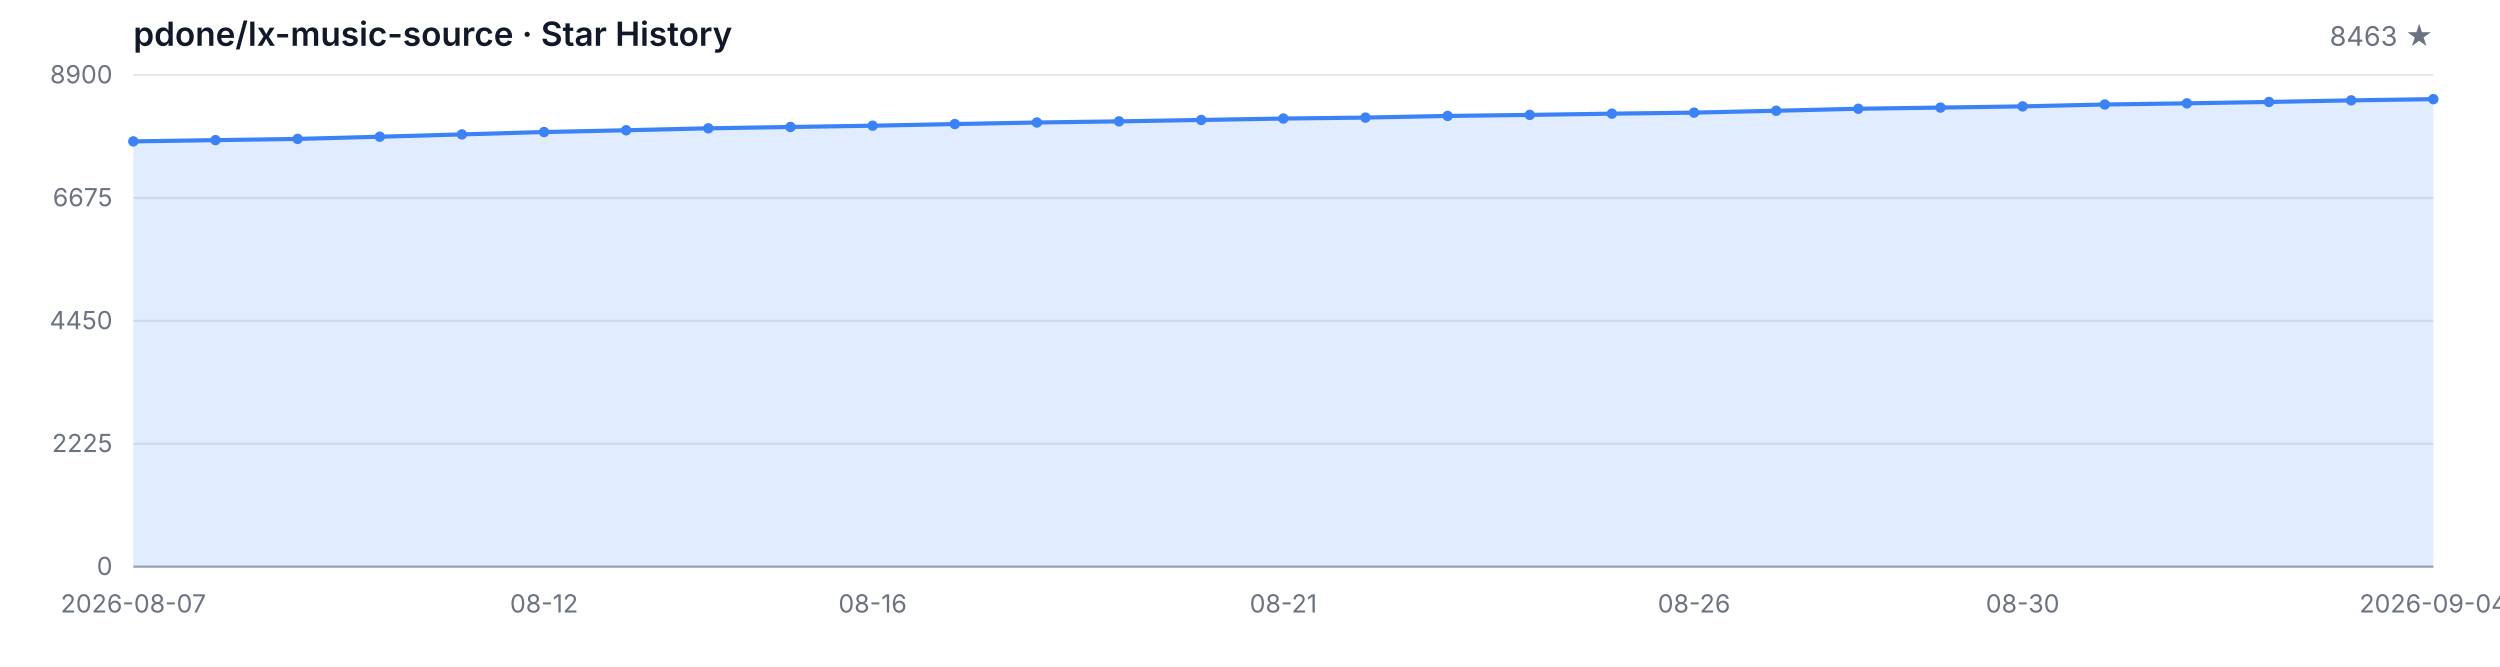
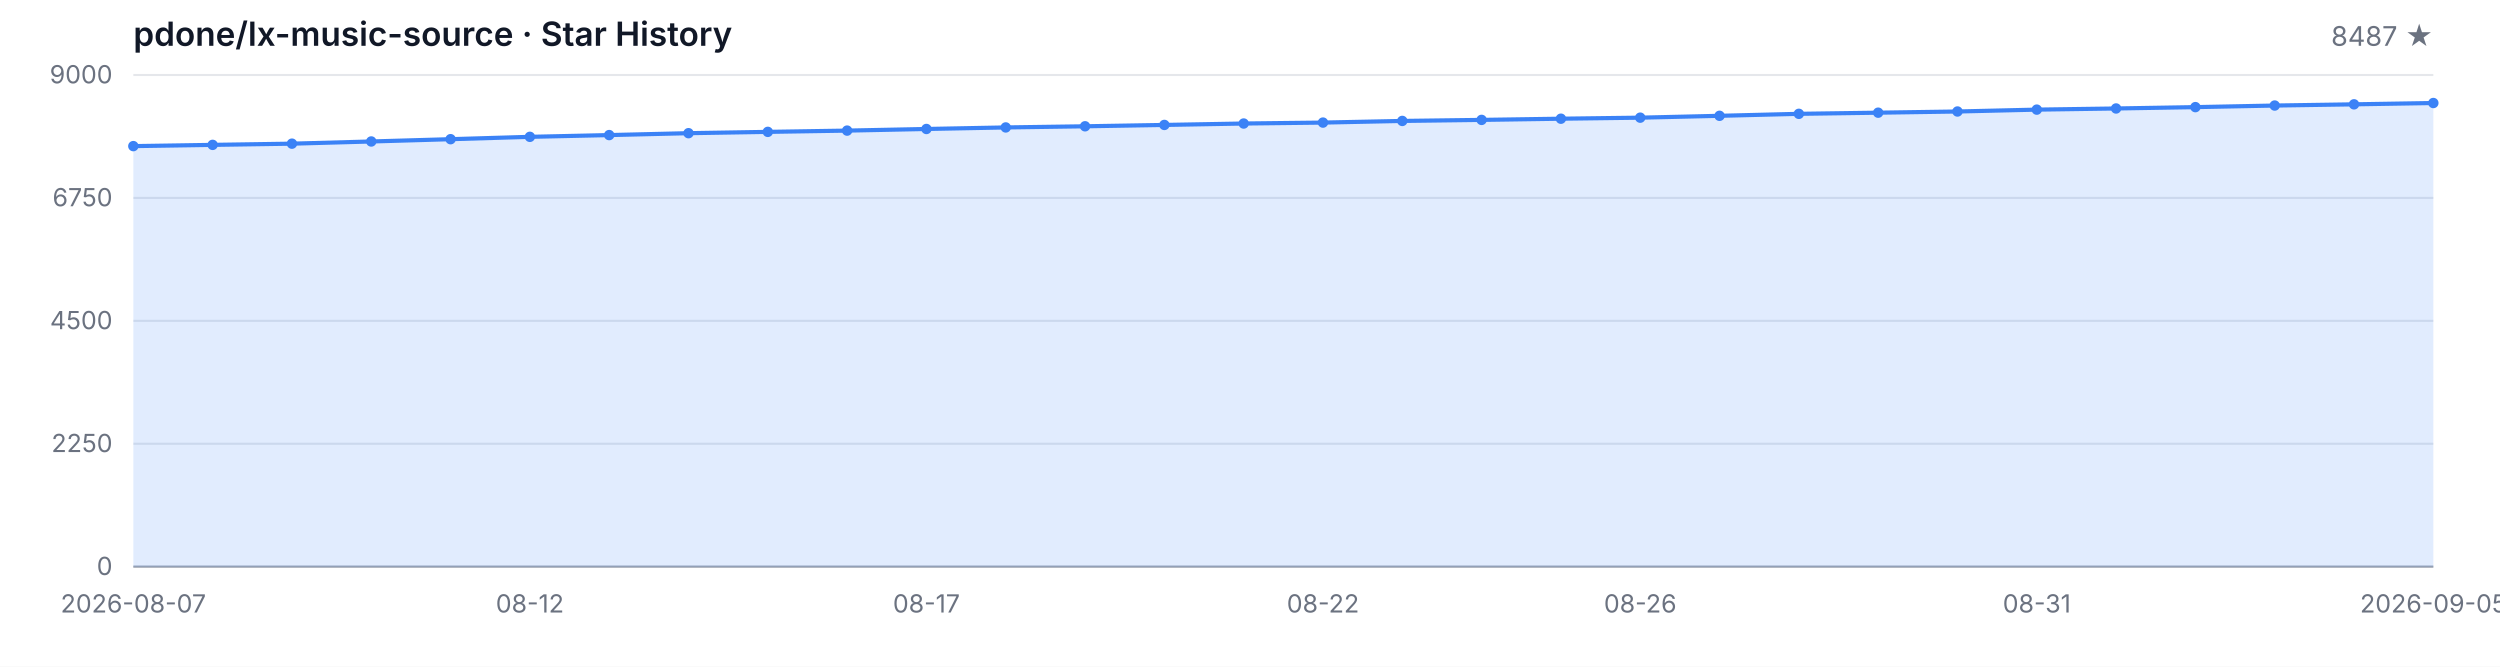
<svg xmlns="http://www.w3.org/2000/svg" width="1200" height="320" viewBox="0 0 1200 320" role="img" aria-label="Star History">
  <style>
  .bg { fill: #ffffff; }
  .grid { stroke: #e5e7eb; stroke-width: 1; }
  .axis { stroke: #9ca3af; stroke-width: 1; }
  .area { fill: rgba(59, 130, 246, 0.15); }
  .line { fill: none; stroke: #3b82f6; stroke-width: 2; stroke-linejoin: round; stroke-linecap: round; }
  .dot { fill: #3b82f6; }
  .tlabel { fill: #6b7280; font-family: -apple-system, BlinkMacSystemFont, 'Segoe UI', sans-serif; font-size: 12px; }
  .title { fill: #111827; font-family: -apple-system, BlinkMacSystemFont, 'Segoe UI', sans-serif; font-size: 16px; font-weight: 600; }
  .subtitle { fill: #6b7280; font-family: -apple-system, BlinkMacSystemFont, 'Segoe UI', sans-serif; font-size: 13px; }
  @media (prefers-color-scheme: dark) {
    .bg { fill: #0d1117; }
    .grid { stroke: #21262d; }
    .axis { stroke: #484f58; }
    .area { fill: rgba(58, 132, 255, 0.18); }
    .line { stroke: #58a6ff; }
    .dot { fill: #58a6ff; }
    .tlabel { fill: #8b949e; }
    .title { fill: #c9d1d9; }
    .subtitle { fill: #8b949e; }
  }
</style>
  <rect class="bg" width="1200" height="320" />
  <text class="title" x="64" y="22">pdone/lx-music-source · Star History</text>
-   <text class="subtitle" x="1168" y="22" text-anchor="end">8463 ★</text>
+   <text class="subtitle" x="1168" y="22" text-anchor="end">8487 ★</text>
  <line class="grid" x1="64" y1="272.00" x2="1168" y2="272.00" />
  <line class="grid" x1="64" y1="213.00" x2="1168" y2="213.00" />
  <line class="grid" x1="64" y1="154.00" x2="1168" y2="154.00" />
  <line class="grid" x1="64" y1="95.00" x2="1168" y2="95.00" />
  <line class="grid" x1="64" y1="36.00" x2="1168" y2="36.00" />
  <text class="tlabel" x="54" y="276.00" text-anchor="end">0</text>
-   <text class="tlabel" x="54" y="217.00" text-anchor="end">2225</text>
-   <text class="tlabel" x="54" y="158.00" text-anchor="end">4450</text>
-   <text class="tlabel" x="54" y="99.00" text-anchor="end">6675</text>
-   <text class="tlabel" x="54" y="40.00" text-anchor="end">8900</text>
+   <text class="tlabel" x="54" y="217.00" text-anchor="end">2250</text>
+   <text class="tlabel" x="54" y="158.00" text-anchor="end">4500</text>
+   <text class="tlabel" x="54" y="99.00" text-anchor="end">6750</text>
+   <text class="tlabel" x="54" y="40.00" text-anchor="end">9000</text>
  <line class="axis" x1="64" y1="272" x2="1168" y2="272" />
-   <path class="area" d="M 64.00 272.00 L 64.00 67.87 L 103.43 67.26 L 142.86 66.68 L 182.29 65.62 L 221.71 64.51 L 261.14 63.37 L 300.57 62.52 L 340.00 61.59 L 379.43 60.95 L 418.86 60.34 L 458.29 59.55 L 497.71 58.80 L 537.14 58.25 L 576.57 57.58 L 616.00 56.90 L 655.43 56.44 L 694.86 55.65 L 734.29 55.15 L 773.71 54.56 L 813.14 54.06 L 852.57 53.16 L 892.00 52.20 L 931.43 51.64 L 970.86 51.06 L 1010.29 50.16 L 1049.71 49.60 L 1089.14 48.94 L 1128.57 48.17 L 1168.00 47.59 L 1168.00 272.00 Z" />
-   <path class="line" d="M 64.00 67.87 L 103.43 67.26 L 142.86 66.68 L 182.29 65.62 L 221.71 64.51 L 261.14 63.37 L 300.57 62.52 L 340.00 61.59 L 379.43 60.95 L 418.86 60.34 L 458.29 59.55 L 497.71 58.80 L 537.14 58.25 L 576.57 57.58 L 616.00 56.90 L 655.43 56.44 L 694.86 55.65 L 734.29 55.15 L 773.71 54.56 L 813.14 54.06 L 852.57 53.16 L 892.00 52.20 L 931.43 51.64 L 970.86 51.06 L 1010.29 50.16 L 1049.71 49.60 L 1089.14 48.94 L 1128.57 48.17 L 1168.00 47.59" />
-   <circle class="dot" cx="64.00" cy="67.87" r="2.5" />
-   <circle class="dot" cx="103.43" cy="67.26" r="2.5" />
-   <circle class="dot" cx="142.86" cy="66.68" r="2.5" />
-   <circle class="dot" cx="182.29" cy="65.62" r="2.5" />
-   <circle class="dot" cx="221.71" cy="64.51" r="2.5" />
-   <circle class="dot" cx="261.14" cy="63.37" r="2.5" />
-   <circle class="dot" cx="300.57" cy="62.52" r="2.5" />
-   <circle class="dot" cx="340.00" cy="61.59" r="2.5" />
-   <circle class="dot" cx="379.43" cy="60.95" r="2.5" />
-   <circle class="dot" cx="418.86" cy="60.34" r="2.5" />
-   <circle class="dot" cx="458.29" cy="59.55" r="2.5" />
-   <circle class="dot" cx="497.71" cy="58.80" r="2.5" />
-   <circle class="dot" cx="537.14" cy="58.25" r="2.5" />
-   <circle class="dot" cx="576.57" cy="57.58" r="2.5" />
-   <circle class="dot" cx="616.00" cy="56.90" r="2.5" />
-   <circle class="dot" cx="655.43" cy="56.44" r="2.5" />
-   <circle class="dot" cx="694.86" cy="55.65" r="2.5" />
-   <circle class="dot" cx="734.29" cy="55.15" r="2.5" />
-   <circle class="dot" cx="773.71" cy="54.56" r="2.5" />
-   <circle class="dot" cx="813.14" cy="54.06" r="2.5" />
-   <circle class="dot" cx="852.57" cy="53.16" r="2.5" />
-   <circle class="dot" cx="892.00" cy="52.20" r="2.5" />
-   <circle class="dot" cx="931.43" cy="51.64" r="2.5" />
-   <circle class="dot" cx="970.86" cy="51.06" r="2.5" />
-   <circle class="dot" cx="1010.29" cy="50.16" r="2.5" />
-   <circle class="dot" cx="1049.71" cy="49.60" r="2.5" />
-   <circle class="dot" cx="1089.14" cy="48.94" r="2.5" />
-   <circle class="dot" cx="1128.57" cy="48.17" r="2.5" />
-   <circle class="dot" cx="1168.00" cy="47.59" r="2.5" />
+   <path class="area" d="M 64.00 272.00 L 64.00 70.14 L 102.07 69.54 L 140.14 68.96 L 178.21 67.91 L 216.28 66.81 L 254.34 65.68 L 292.41 64.84 L 330.48 63.93 L 368.55 63.30 L 406.62 62.69 L 444.69 61.91 L 482.76 61.17 L 520.83 60.62 L 558.90 59.97 L 596.97 59.29 L 635.03 58.84 L 673.10 58.05 L 711.17 57.55 L 749.24 56.98 L 787.31 56.48 L 825.38 55.59 L 863.45 54.64 L 901.52 54.09 L 939.59 53.52 L 977.66 52.62 L 1015.72 52.07 L 1053.79 51.42 L 1091.86 50.66 L 1129.93 50.08 L 1168.00 49.45 L 1168.00 272.00 Z" />
+   <path class="line" d="M 64.00 70.14 L 102.07 69.54 L 140.14 68.96 L 178.21 67.91 L 216.28 66.81 L 254.34 65.68 L 292.41 64.84 L 330.48 63.93 L 368.55 63.30 L 406.62 62.69 L 444.69 61.91 L 482.76 61.17 L 520.83 60.62 L 558.90 59.97 L 596.97 59.29 L 635.03 58.84 L 673.10 58.05 L 711.17 57.55 L 749.24 56.98 L 787.31 56.48 L 825.38 55.59 L 863.45 54.64 L 901.52 54.09 L 939.59 53.52 L 977.66 52.62 L 1015.72 52.07 L 1053.79 51.42 L 1091.86 50.66 L 1129.93 50.08 L 1168.00 49.45" />
+   <circle class="dot" cx="64.00" cy="70.14" r="2.5" />
+   <circle class="dot" cx="102.07" cy="69.54" r="2.5" />
+   <circle class="dot" cx="140.14" cy="68.96" r="2.5" />
+   <circle class="dot" cx="178.21" cy="67.91" r="2.5" />
+   <circle class="dot" cx="216.28" cy="66.81" r="2.5" />
+   <circle class="dot" cx="254.34" cy="65.68" r="2.5" />
+   <circle class="dot" cx="292.41" cy="64.84" r="2.5" />
+   <circle class="dot" cx="330.48" cy="63.93" r="2.5" />
+   <circle class="dot" cx="368.55" cy="63.30" r="2.5" />
+   <circle class="dot" cx="406.62" cy="62.69" r="2.5" />
+   <circle class="dot" cx="444.69" cy="61.91" r="2.5" />
+   <circle class="dot" cx="482.76" cy="61.17" r="2.5" />
+   <circle class="dot" cx="520.83" cy="60.62" r="2.5" />
+   <circle class="dot" cx="558.90" cy="59.97" r="2.5" />
+   <circle class="dot" cx="596.97" cy="59.29" r="2.5" />
+   <circle class="dot" cx="635.03" cy="58.84" r="2.5" />
+   <circle class="dot" cx="673.10" cy="58.05" r="2.5" />
+   <circle class="dot" cx="711.17" cy="57.55" r="2.5" />
+   <circle class="dot" cx="749.24" cy="56.98" r="2.5" />
+   <circle class="dot" cx="787.31" cy="56.48" r="2.5" />
+   <circle class="dot" cx="825.38" cy="55.59" r="2.5" />
+   <circle class="dot" cx="863.45" cy="54.64" r="2.5" />
+   <circle class="dot" cx="901.52" cy="54.09" r="2.5" />
+   <circle class="dot" cx="939.59" cy="53.52" r="2.5" />
+   <circle class="dot" cx="977.66" cy="52.62" r="2.5" />
+   <circle class="dot" cx="1015.72" cy="52.07" r="2.5" />
+   <circle class="dot" cx="1053.79" cy="51.42" r="2.5" />
+   <circle class="dot" cx="1091.86" cy="50.66" r="2.5" />
+   <circle class="dot" cx="1129.93" cy="50.08" r="2.5" />
+   <circle class="dot" cx="1168.00" cy="49.45" r="2.5" />
  <text class="tlabel" x="64.00" y="294" text-anchor="middle">2026-08-07</text>
-   <text class="tlabel" x="261.14" y="294" text-anchor="middle">08-12</text>
-   <text class="tlabel" x="418.86" y="294" text-anchor="middle">08-16</text>
-   <text class="tlabel" x="616.00" y="294" text-anchor="middle">08-21</text>
-   <text class="tlabel" x="813.14" y="294" text-anchor="middle">08-26</text>
-   <text class="tlabel" x="970.86" y="294" text-anchor="middle">08-30</text>
-   <text class="tlabel" x="1168.00" y="294" text-anchor="middle">2026-09-04</text>
+   <text class="tlabel" x="254.34" y="294" text-anchor="middle">08-12</text>
+   <text class="tlabel" x="444.69" y="294" text-anchor="middle">08-17</text>
+   <text class="tlabel" x="635.03" y="294" text-anchor="middle">08-22</text>
+   <text class="tlabel" x="787.31" y="294" text-anchor="middle">08-26</text>
+   <text class="tlabel" x="977.66" y="294" text-anchor="middle">08-31</text>
+   <text class="tlabel" x="1168.00" y="294" text-anchor="middle">2026-09-05</text>
</svg>
